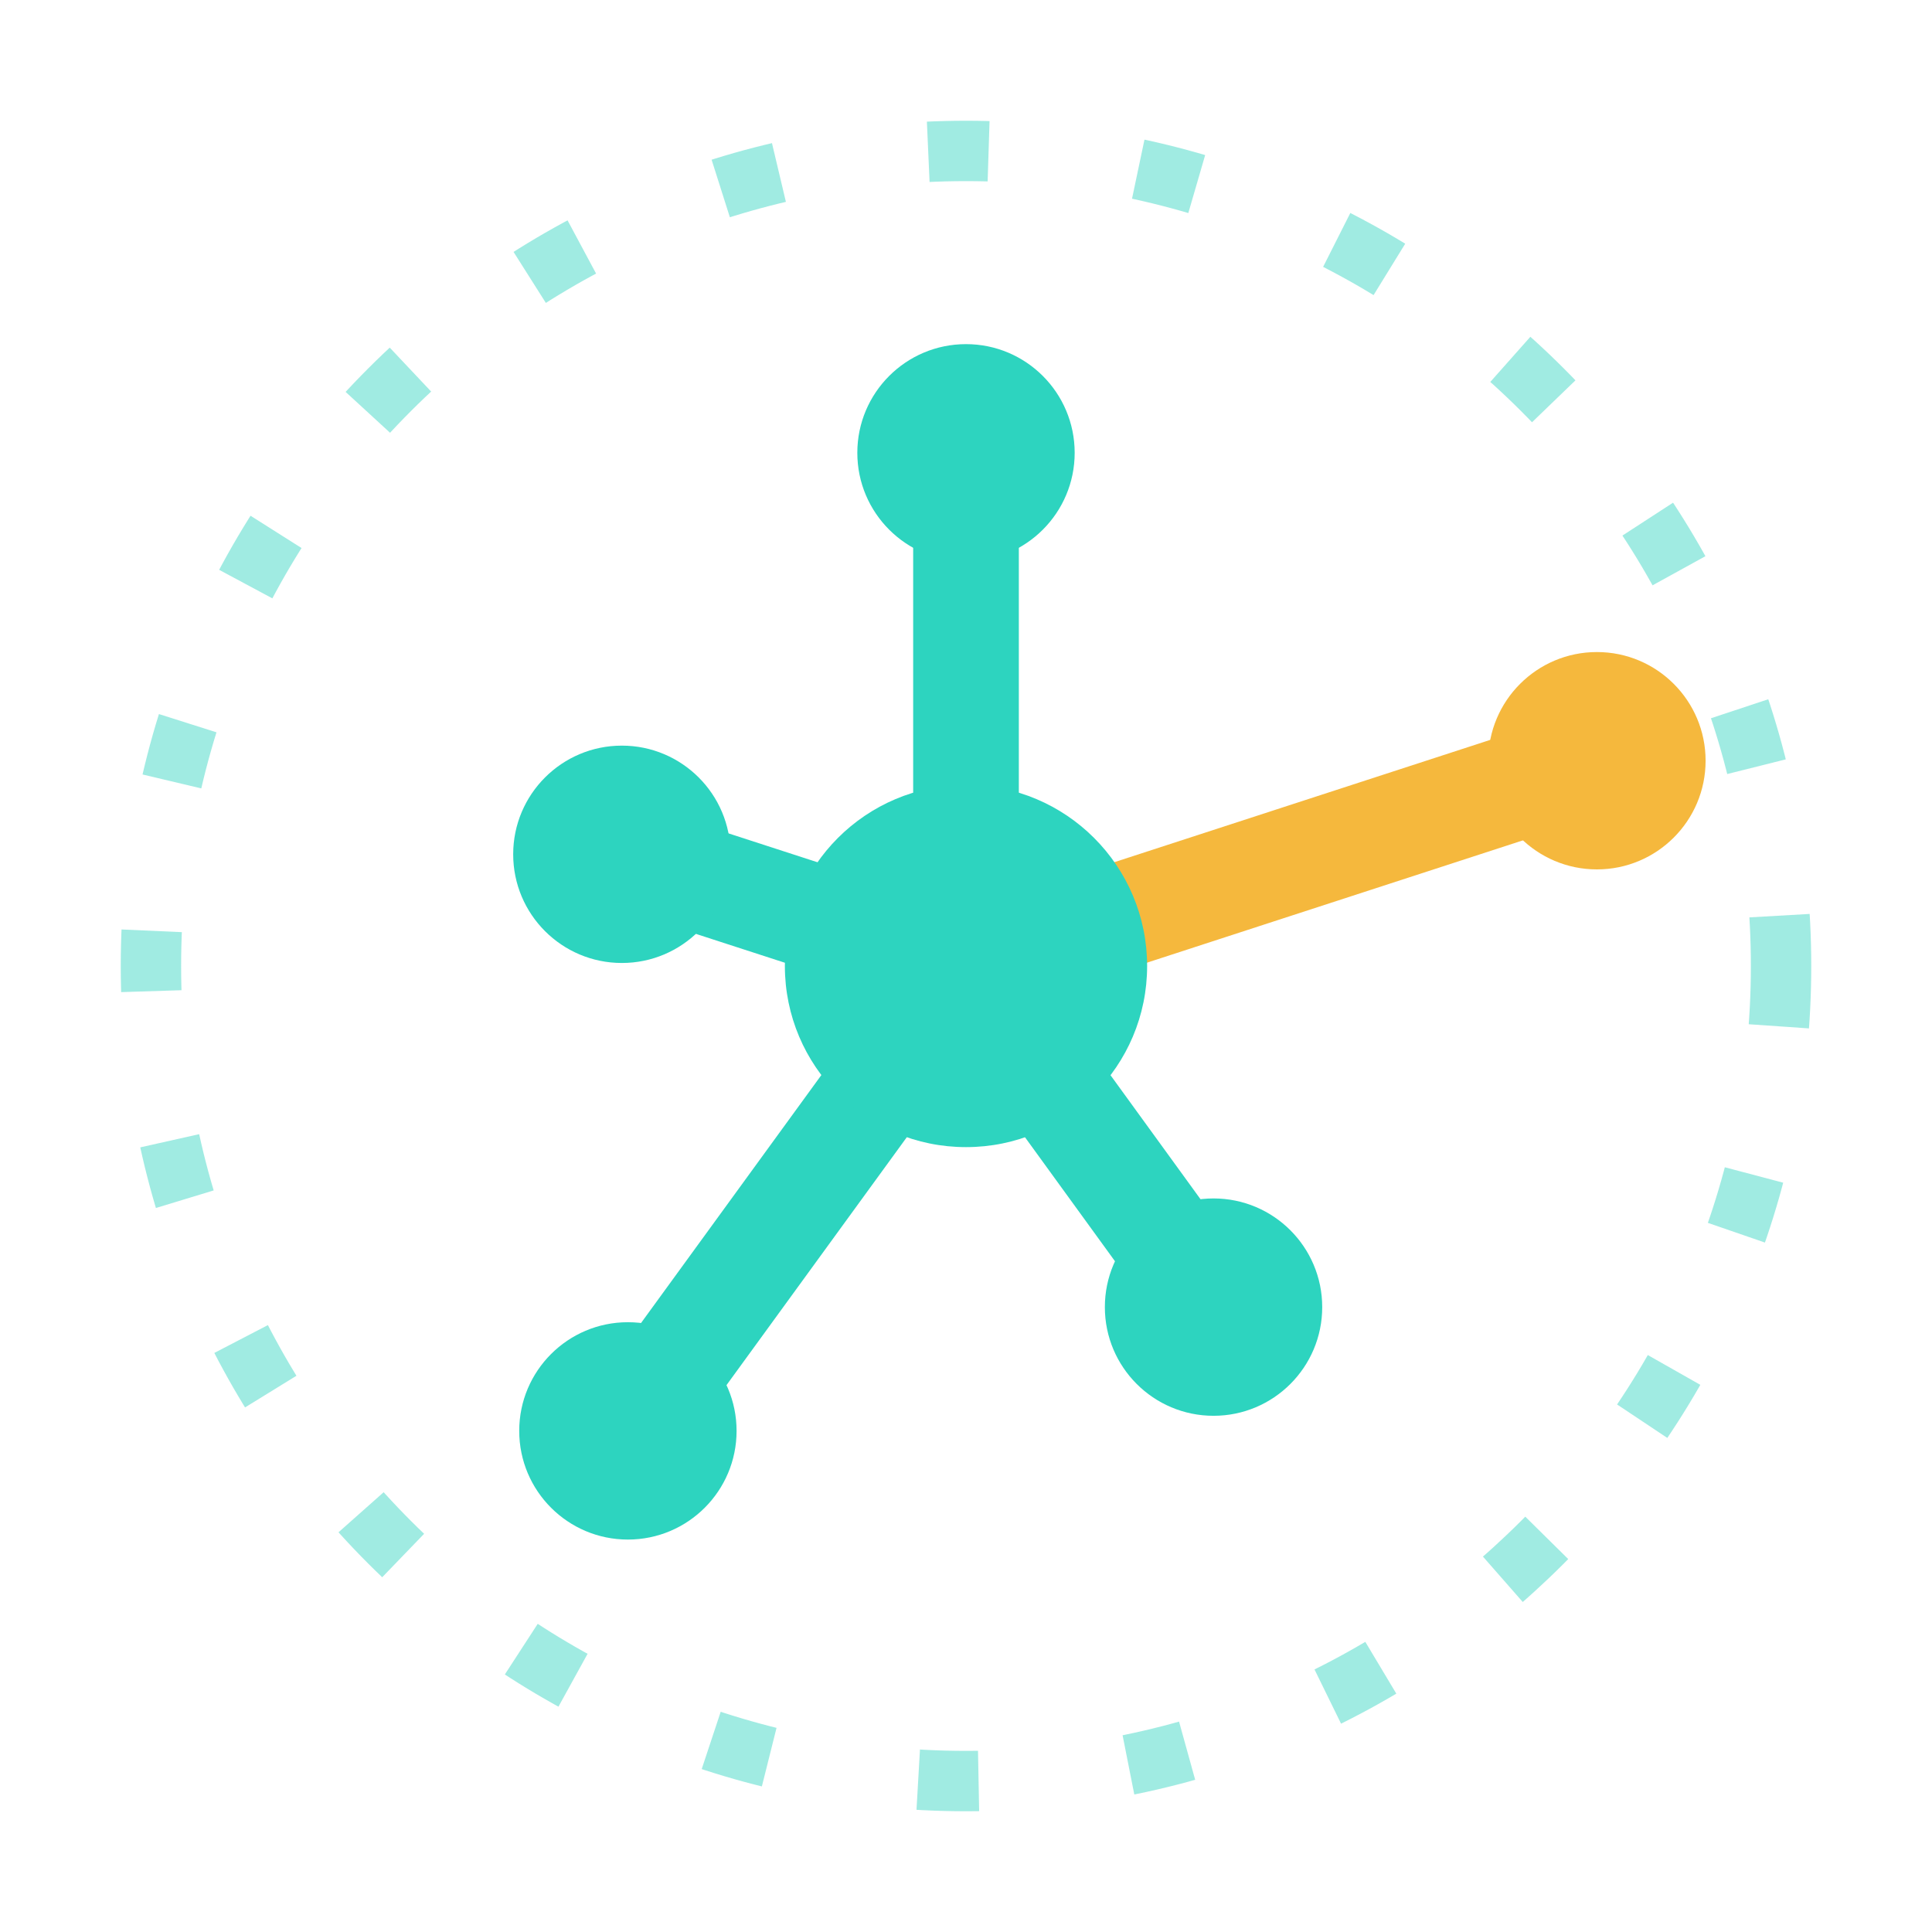
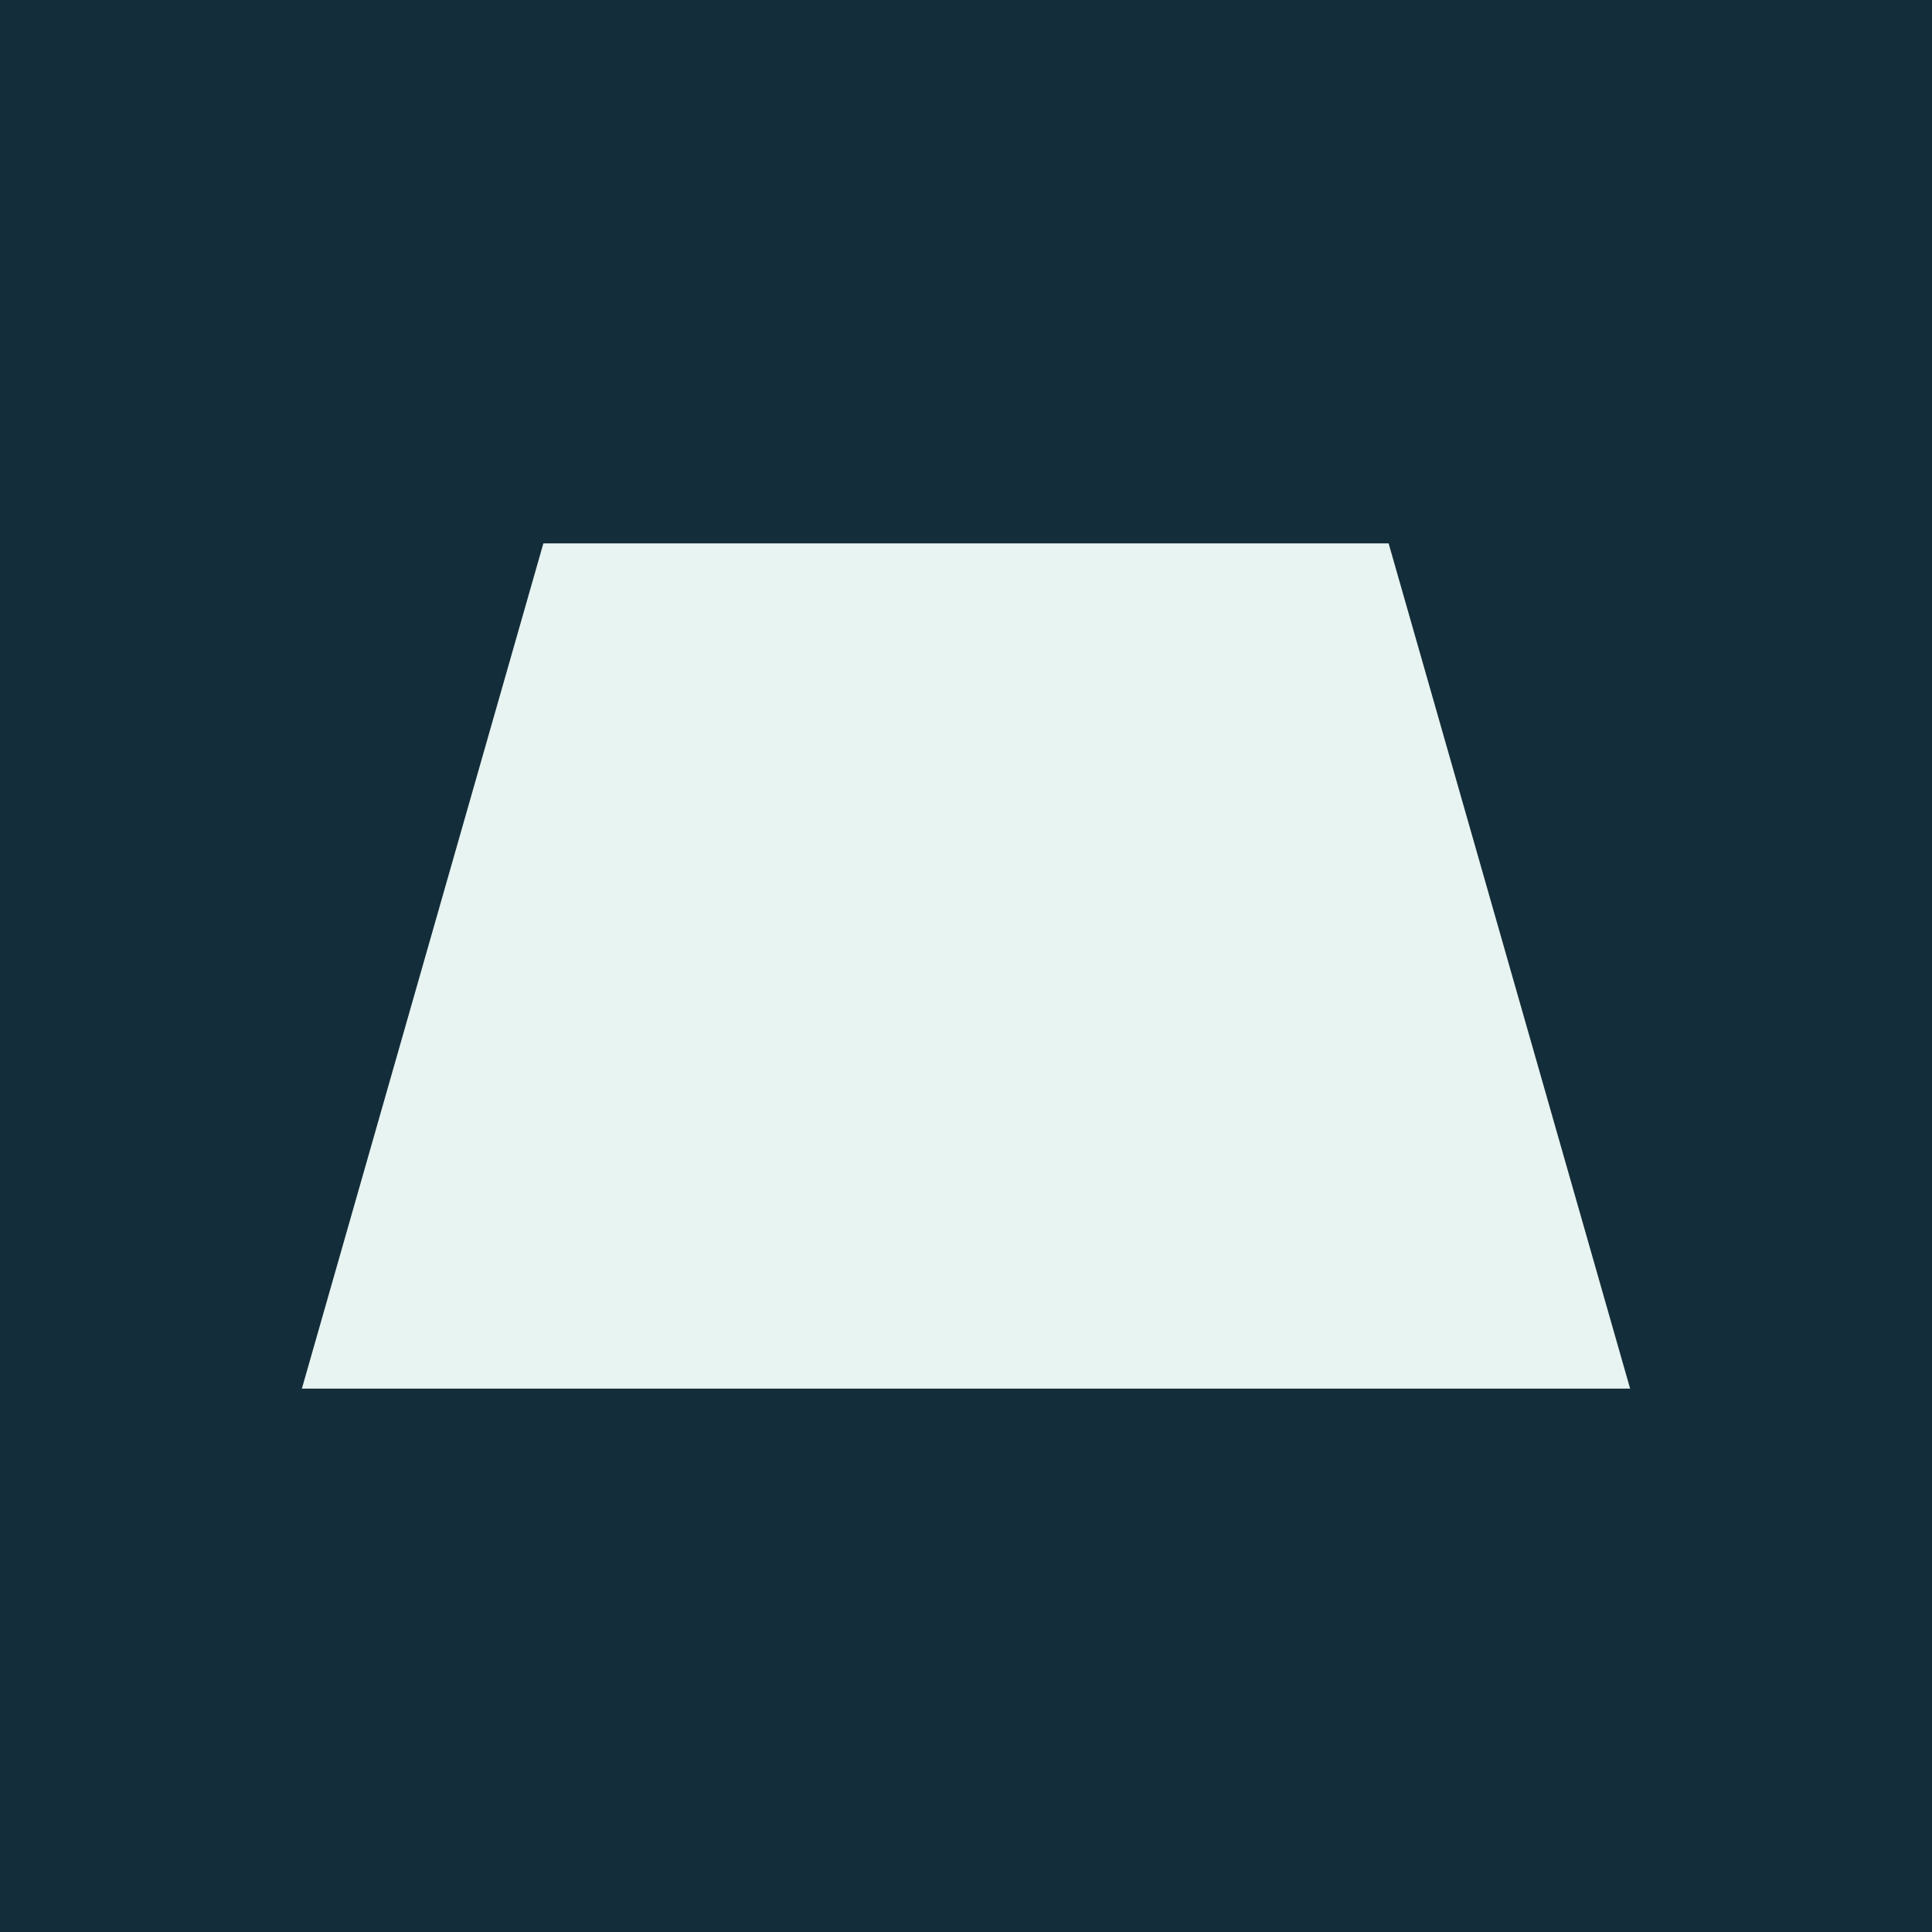
- <svg xmlns="http://www.w3.org/2000/svg" viewBox="0 0 64 64" role="img" aria-label="Tideline">
-   <circle cx="32" cy="32" r="27" fill="none" stroke="#2DD4BF" stroke-width="2" stroke-opacity=".45" stroke-dasharray="2 5" />
-   <line x1="32" y1="32" x2="32.0" y2="15.0" stroke="#2DD4BF" stroke-width="3.5" stroke-linecap="round" />
-   <circle cx="32.0" cy="15.0" r="3.6" fill="#2DD4BF" />
-   <line x1="32" y1="32" x2="52.9" y2="25.2" stroke="#F5B83D" stroke-width="3.5" stroke-linecap="round" />
-   <circle cx="52.9" cy="25.2" r="3.6" fill="#F5B83D" />
-   <line x1="32" y1="32" x2="40.2" y2="43.3" stroke="#2DD4BF" stroke-width="3.5" stroke-linecap="round" />
-   <circle cx="40.2" cy="43.3" r="3.6" fill="#2DD4BF" />
-   <line x1="32" y1="32" x2="20.8" y2="47.4" stroke="#2DD4BF" stroke-width="3.5" stroke-linecap="round" />
-   <circle cx="20.8" cy="47.4" r="3.6" fill="#2DD4BF" />
-   <line x1="32" y1="32" x2="20.6" y2="28.3" stroke="#2DD4BF" stroke-width="3.5" stroke-linecap="round" />
-   <circle cx="20.6" cy="28.3" r="3.6" fill="#2DD4BF" />
-   <circle cx="32" cy="32" r="6" fill="#2DD4BF" />
+ <svg xmlns="http://www.w3.org/2000/svg" viewBox="0 0 32 32">
+   <rect width="32" height="32" fill="#142D3A" />
+   <path d="M9 9h14l4 14H5z" fill="#E8F4F1" />
</svg>
